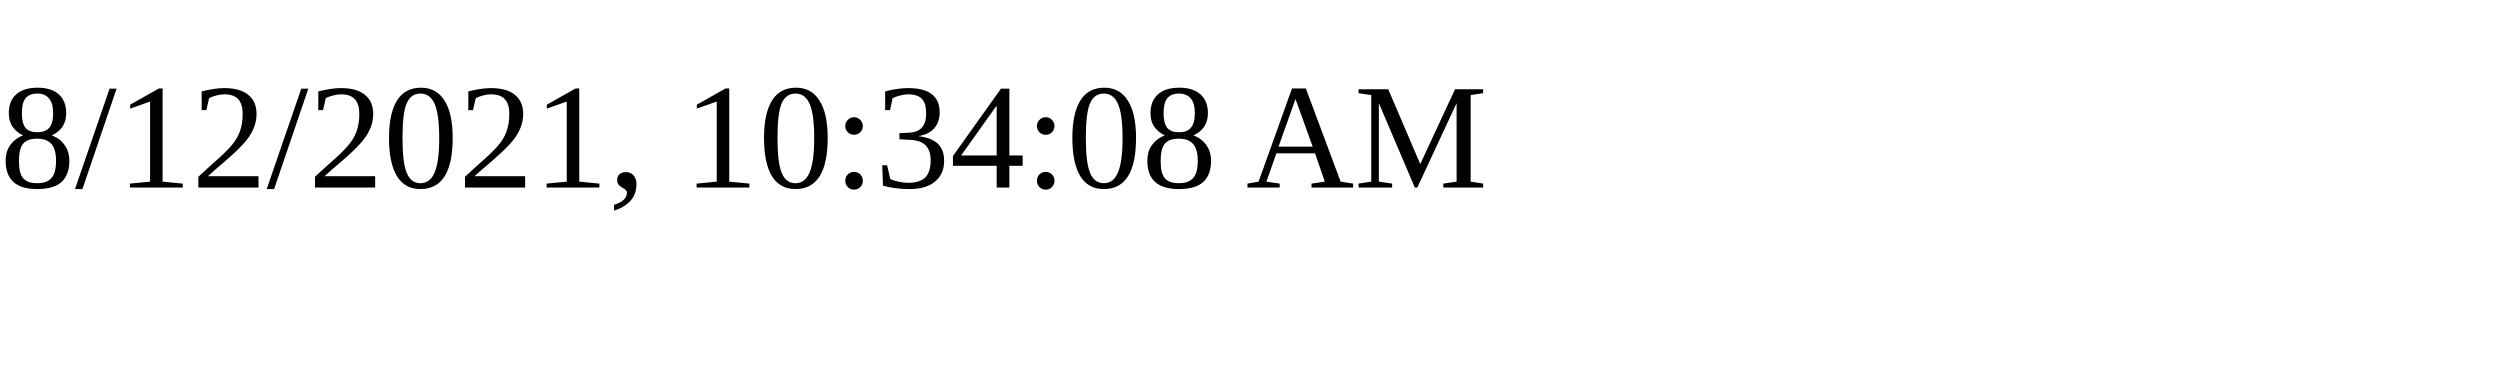
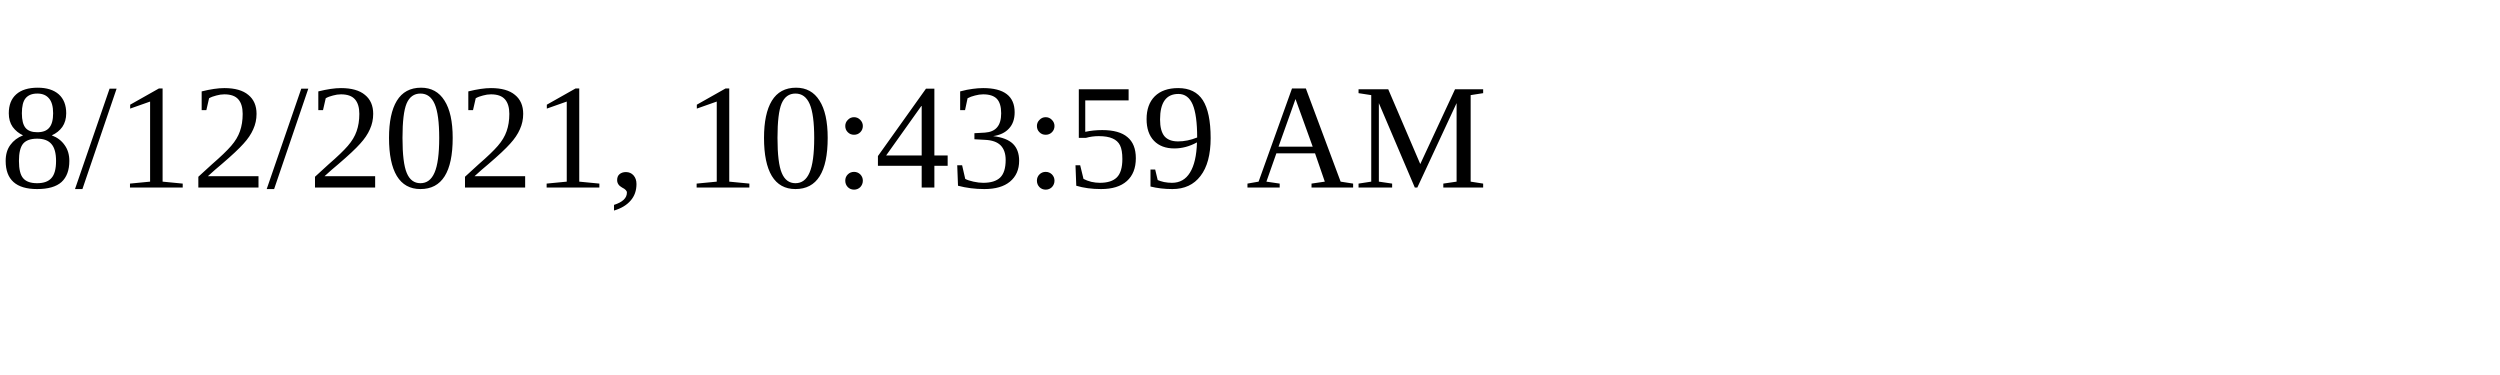
<svg xmlns="http://www.w3.org/2000/svg" height="30" width="200">
-   <text x="0" y="15">8/12/2021, 10:34:08 AM</text>
+   <text x="0" y="15">8/12/2021, 10:43:59 AM</text>
</svg>
